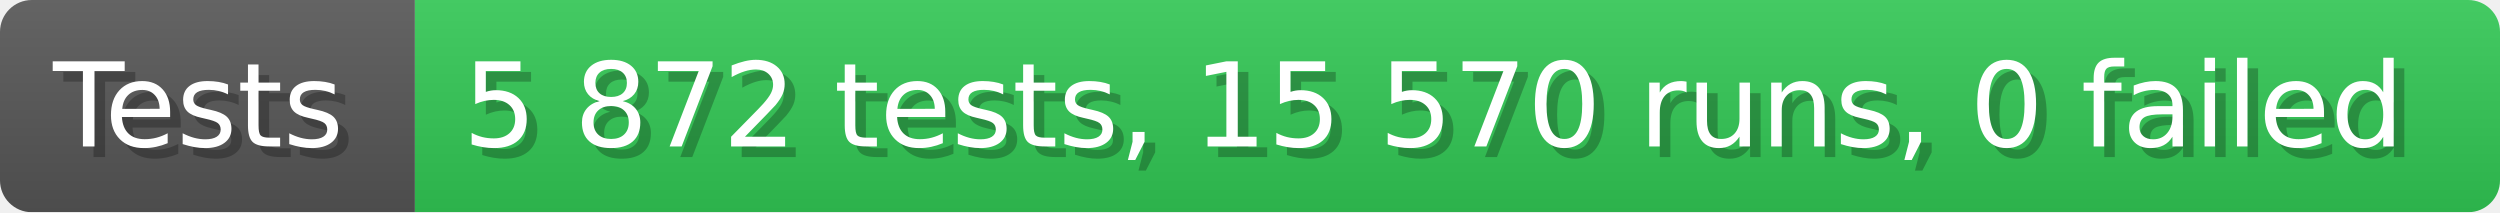
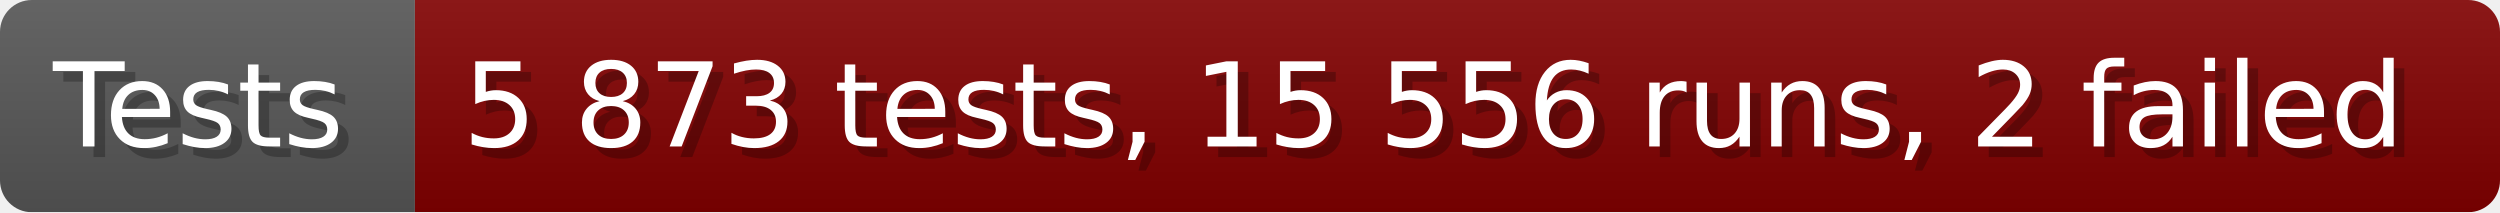
- <svg xmlns="http://www.w3.org/2000/svg" width="235.6" height="20" viewBox="0 0 2356 200" role="img" aria-label="Tests: 5 872 tests, 15 570 runs, 0 failed">
+ <svg xmlns="http://www.w3.org/2000/svg" width="235.6" height="20" viewBox="0 0 2356 200" role="img" aria-label="Tests: 5 873 tests, 15 556 runs, 2 failed">
  <linearGradient id="a" x2="0" y2="100%">
    <stop offset="0" stop-opacity=".1" stop-color="#EEE" />
    <stop offset="1" stop-opacity=".1" />
  </linearGradient>
  <mask id="m">
    <rect width="2356" height="200" rx="30" fill="#FFF" />
  </mask>
  <g mask="url(#m)">
    <rect width="391" height="200" fill="#555" />
-     <rect width="1965" height="200" fill="#31c653" x="391" />
+     <rect width="1965" height="200" fill="#800000" x="391" />
    <rect width="2356" height="200" fill="url(#a)" />
  </g>
  <g aria-hidden="true" fill="#fff" text-anchor="start" font-family="Verdana,DejaVu Sans,sans-serif" font-size="110">
    <text x="60" y="148" textLength="291" fill="#000" opacity="0.25">Tests</text>
    <text x="50" y="138" textLength="291">Tests</text>
-     <text x="446" y="148" textLength="1865" fill="#000" opacity="0.25">5 872 tests, 15 570 runs, 0 failed</text>
-     <text x="436" y="138" textLength="1865">5 872 tests, 15 570 runs, 0 failed</text>
+     <text x="446" y="148" textLength="1865" fill="#000" opacity="0.25">5 873 tests, 15 556 runs, 2 failed</text>
+     <text x="436" y="138" textLength="1865">5 873 tests, 15 556 runs, 2 failed</text>
  </g>
</svg>
